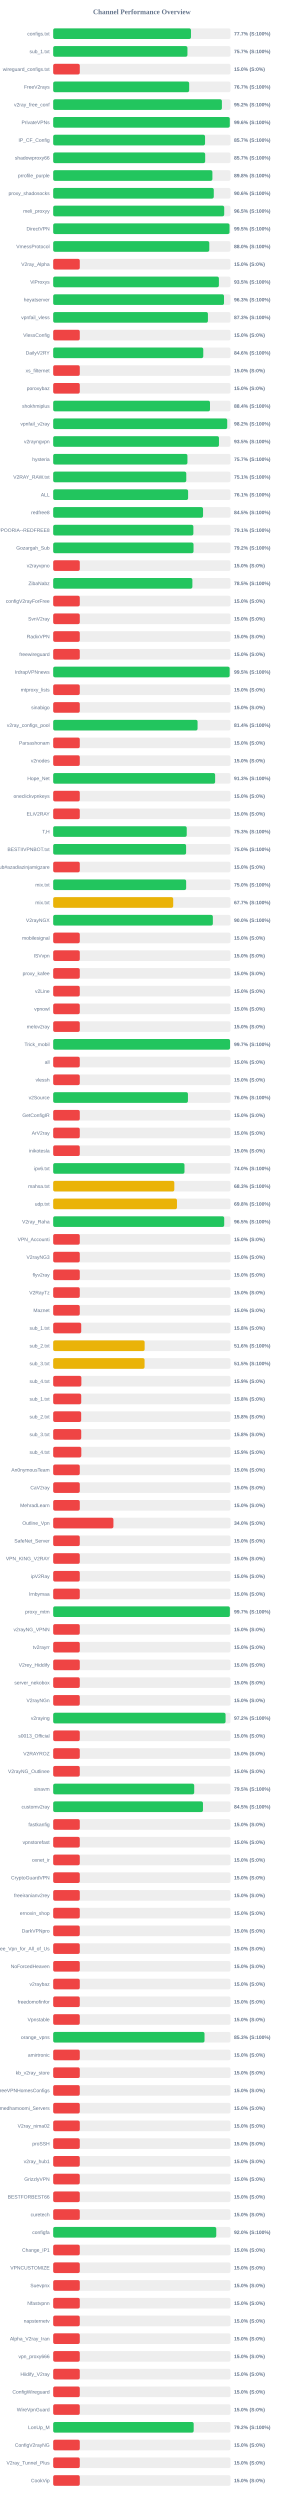
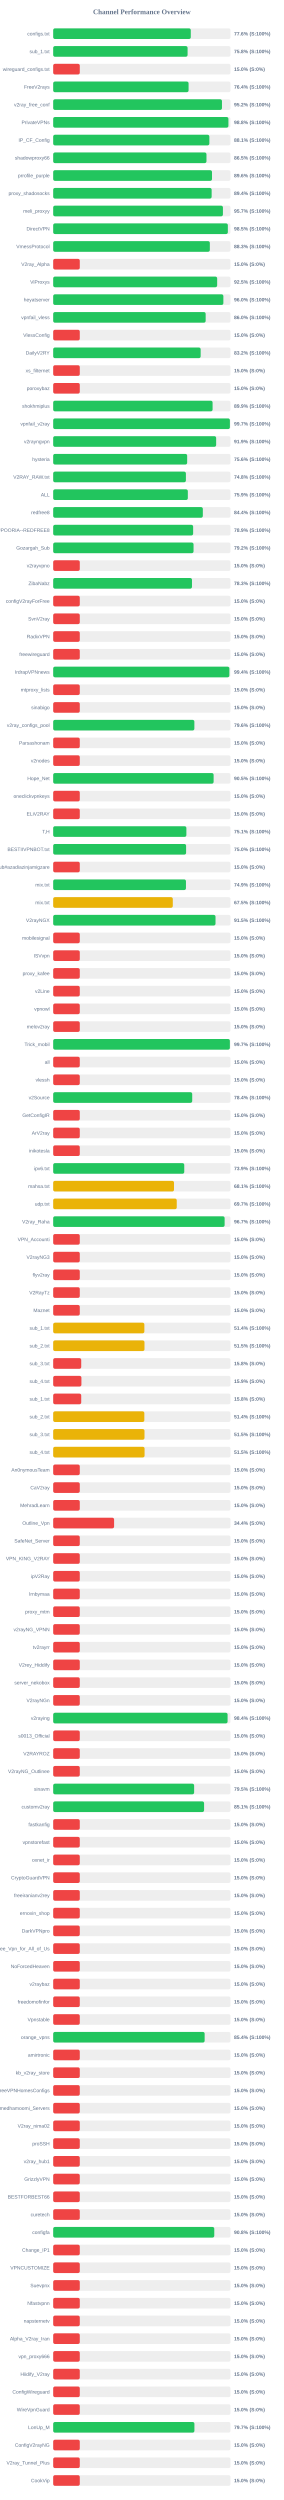
<svg xmlns="http://www.w3.org/2000/svg" width="800" height="7050" version="1.1">
  <style>
        .row { font: 14px Arial; fill: #64748b; }
        .score { font: bold 14px Arial; fill: #64748b; }
    </style>
  <text x="400" y="40" text-anchor="middle" font-size="20px" font-weight="bold" fill="#64748b">Channel Performance Overview</text>
  <rect x="150" y="80" width="500" height="30" fill="#eee" rx="5" />
-   <rect x="150" y="80" width="388.55" height="30" fill="#22c55e" rx="5" />
+   <rect x="150" y="80" width="388.0" height="30" fill="#22c55e" rx="5" />
  <text x="140" y="100" text-anchor="end" class="row">configs.txt</text>
-   <text x="660" y="100" text-anchor="start" class="score">77.7% (S:100%)</text>
+   <text x="660" y="100" text-anchor="start" class="score">77.6% (S:100%)</text>
  <rect x="150" y="130" width="500" height="30" fill="#eee" rx="5" />
-   <rect x="150" y="130" width="378.6" height="30" fill="#22c55e" rx="5" />
+   <rect x="150" y="130" width="379.0" height="30" fill="#22c55e" rx="5" />
  <text x="140" y="150" text-anchor="end" class="row">sub_1.txt</text>
-   <text x="660" y="150" text-anchor="start" class="score">75.7% (S:100%)</text>
+   <text x="660" y="150" text-anchor="start" class="score">75.8% (S:100%)</text>
  <rect x="150" y="180" width="500" height="30" fill="#eee" rx="5" />
  <rect x="150" y="180" width="75.0" height="30" fill="#ef4444" rx="5" />
  <text x="140" y="200" text-anchor="end" class="row">wireguard_configs.txt</text>
  <text x="660" y="200" text-anchor="start" class="score">15.0% (S:0%)</text>
  <rect x="150" y="230" width="500" height="30" fill="#eee" rx="5" />
-   <rect x="150" y="230" width="383.45" height="30" fill="#22c55e" rx="5" />
+   <rect x="150" y="230" width="381.8" height="30" fill="#22c55e" rx="5" />
  <text x="140" y="250" text-anchor="end" class="row">FreeV2rays</text>
-   <text x="660" y="250" text-anchor="start" class="score">76.7% (S:100%)</text>
+   <text x="660" y="250" text-anchor="start" class="score">76.4% (S:100%)</text>
  <rect x="150" y="280" width="500" height="30" fill="#eee" rx="5" />
-   <rect x="150" y="280" width="475.75" height="30" fill="#22c55e" rx="5" />
+   <rect x="150" y="280" width="475.95" height="30" fill="#22c55e" rx="5" />
  <text x="140" y="300" text-anchor="end" class="row">v2ray_free_conf</text>
  <text x="660" y="300" text-anchor="start" class="score">95.2% (S:100%)</text>
  <rect x="150" y="330" width="500" height="30" fill="#eee" rx="5" />
-   <rect x="150" y="330" width="498.0" height="30" fill="#22c55e" rx="5" />
+   <rect x="150" y="330" width="494.15" height="30" fill="#22c55e" rx="5" />
  <text x="140" y="350" text-anchor="end" class="row">PrivateVPNs</text>
-   <text x="660" y="350" text-anchor="start" class="score">99.6% (S:100%)</text>
+   <text x="660" y="350" text-anchor="start" class="score">98.8% (S:100%)</text>
  <rect x="150" y="380" width="500" height="30" fill="#eee" rx="5" />
-   <rect x="150" y="380" width="428.25" height="30" fill="#22c55e" rx="5" />
+   <rect x="150" y="380" width="440.4" height="30" fill="#22c55e" rx="5" />
  <text x="140" y="400" text-anchor="end" class="row">IP_CF_Config</text>
-   <text x="660" y="400" text-anchor="start" class="score">85.7% (S:100%)</text>
+   <text x="660" y="400" text-anchor="start" class="score">88.1% (S:100%)</text>
  <rect x="150" y="430" width="500" height="30" fill="#eee" rx="5" />
-   <rect x="150" y="430" width="428.6" height="30" fill="#22c55e" rx="5" />
+   <rect x="150" y="430" width="432.25" height="30" fill="#22c55e" rx="5" />
  <text x="140" y="450" text-anchor="end" class="row">shadowproxy66</text>
-   <text x="660" y="450" text-anchor="start" class="score">85.7% (S:100%)</text>
+   <text x="660" y="450" text-anchor="start" class="score">86.5% (S:100%)</text>
  <rect x="150" y="480" width="500" height="30" fill="#eee" rx="5" />
-   <rect x="150" y="480" width="448.95" height="30" fill="#22c55e" rx="5" />
+   <rect x="150" y="480" width="447.85" height="30" fill="#22c55e" rx="5" />
  <text x="140" y="500" text-anchor="end" class="row">prrofile_purple</text>
-   <text x="660" y="500" text-anchor="start" class="score">89.8% (S:100%)</text>
+   <text x="660" y="500" text-anchor="start" class="score">89.6% (S:100%)</text>
  <rect x="150" y="530" width="500" height="30" fill="#eee" rx="5" />
-   <rect x="150" y="530" width="452.85" height="30" fill="#22c55e" rx="5" />
+   <rect x="150" y="530" width="446.85" height="30" fill="#22c55e" rx="5" />
  <text x="140" y="550" text-anchor="end" class="row">proxy_shadosocks</text>
-   <text x="660" y="550" text-anchor="start" class="score">90.6% (S:100%)</text>
+   <text x="660" y="550" text-anchor="start" class="score">89.4% (S:100%)</text>
  <rect x="150" y="580" width="500" height="30" fill="#eee" rx="5" />
-   <rect x="150" y="580" width="482.25" height="30" fill="#22c55e" rx="5" />
+   <rect x="150" y="580" width="478.65" height="30" fill="#22c55e" rx="5" />
  <text x="140" y="600" text-anchor="end" class="row">meli_proxyy</text>
-   <text x="660" y="600" text-anchor="start" class="score">96.5% (S:100%)</text>
+   <text x="660" y="600" text-anchor="start" class="score">95.7% (S:100%)</text>
  <rect x="150" y="630" width="500" height="30" fill="#eee" rx="5" />
-   <rect x="150" y="630" width="497.25" height="30" fill="#22c55e" rx="5" />
+   <rect x="150" y="630" width="492.55" height="30" fill="#22c55e" rx="5" />
  <text x="140" y="650" text-anchor="end" class="row">DirectVPN</text>
-   <text x="660" y="650" text-anchor="start" class="score">99.5% (S:100%)</text>
+   <text x="660" y="650" text-anchor="start" class="score">98.5% (S:100%)</text>
  <rect x="150" y="680" width="500" height="30" fill="#eee" rx="5" />
-   <rect x="150" y="680" width="440.2" height="30" fill="#22c55e" rx="5" />
+   <rect x="150" y="680" width="441.75" height="30" fill="#22c55e" rx="5" />
  <text x="140" y="700" text-anchor="end" class="row">VmessProtocol</text>
-   <text x="660" y="700" text-anchor="start" class="score">88.0% (S:100%)</text>
+   <text x="660" y="700" text-anchor="start" class="score">88.3% (S:100%)</text>
  <rect x="150" y="730" width="500" height="30" fill="#eee" rx="5" />
  <rect x="150" y="730" width="75.0" height="30" fill="#ef4444" rx="5" />
  <text x="140" y="750" text-anchor="end" class="row">V2ray_Alpha</text>
  <text x="660" y="750" text-anchor="start" class="score">15.0% (S:0%)</text>
  <rect x="150" y="780" width="500" height="30" fill="#eee" rx="5" />
-   <rect x="150" y="780" width="467.3" height="30" fill="#22c55e" rx="5" />
+   <rect x="150" y="780" width="462.4" height="30" fill="#22c55e" rx="5" />
  <text x="140" y="800" text-anchor="end" class="row">ViProxys</text>
-   <text x="660" y="800" text-anchor="start" class="score">93.5% (S:100%)</text>
+   <text x="660" y="800" text-anchor="start" class="score">92.5% (S:100%)</text>
  <rect x="150" y="830" width="500" height="30" fill="#eee" rx="5" />
-   <rect x="150" y="830" width="481.7" height="30" fill="#22c55e" rx="5" />
+   <rect x="150" y="830" width="479.9" height="30" fill="#22c55e" rx="5" />
  <text x="140" y="850" text-anchor="end" class="row">heyatserver</text>
-   <text x="660" y="850" text-anchor="start" class="score">96.3% (S:100%)</text>
+   <text x="660" y="850" text-anchor="start" class="score">96.0% (S:100%)</text>
  <rect x="150" y="880" width="500" height="30" fill="#eee" rx="5" />
-   <rect x="150" y="880" width="436.35" height="30" fill="#22c55e" rx="5" />
+   <rect x="150" y="880" width="429.95" height="30" fill="#22c55e" rx="5" />
  <text x="140" y="900" text-anchor="end" class="row">vpnfail_vless</text>
-   <text x="660" y="900" text-anchor="start" class="score">87.3% (S:100%)</text>
+   <text x="660" y="900" text-anchor="start" class="score">86.0% (S:100%)</text>
  <rect x="150" y="930" width="500" height="30" fill="#eee" rx="5" />
  <rect x="150" y="930" width="75.0" height="30" fill="#ef4444" rx="5" />
  <text x="140" y="950" text-anchor="end" class="row">VlessConfig</text>
  <text x="660" y="950" text-anchor="start" class="score">15.0% (S:0%)</text>
  <rect x="150" y="980" width="500" height="30" fill="#eee" rx="5" />
-   <rect x="150" y="980" width="423.2" height="30" fill="#22c55e" rx="5" />
+   <rect x="150" y="980" width="415.85" height="30" fill="#22c55e" rx="5" />
  <text x="140" y="1000" text-anchor="end" class="row">DailyV2RY</text>
-   <text x="660" y="1000" text-anchor="start" class="score">84.6% (S:100%)</text>
+   <text x="660" y="1000" text-anchor="start" class="score">83.2% (S:100%)</text>
  <rect x="150" y="1030" width="500" height="30" fill="#eee" rx="5" />
  <rect x="150" y="1030" width="75.0" height="30" fill="#ef4444" rx="5" />
  <text x="140" y="1050" text-anchor="end" class="row">xs_filternet</text>
  <text x="660" y="1050" text-anchor="start" class="score">15.0% (S:0%)</text>
  <rect x="150" y="1080" width="500" height="30" fill="#eee" rx="5" />
  <rect x="150" y="1080" width="75.0" height="30" fill="#ef4444" rx="5" />
  <text x="140" y="1100" text-anchor="end" class="row">poroxybaz</text>
  <text x="660" y="1100" text-anchor="start" class="score">15.0% (S:0%)</text>
  <rect x="150" y="1130" width="500" height="30" fill="#eee" rx="5" />
-   <rect x="150" y="1130" width="442.2" height="30" fill="#22c55e" rx="5" />
+   <rect x="150" y="1130" width="449.5" height="30" fill="#22c55e" rx="5" />
  <text x="140" y="1150" text-anchor="end" class="row">shokhmiplus</text>
-   <text x="660" y="1150" text-anchor="start" class="score">88.4% (S:100%)</text>
+   <text x="660" y="1150" text-anchor="start" class="score">89.9% (S:100%)</text>
  <rect x="150" y="1180" width="500" height="30" fill="#eee" rx="5" />
-   <rect x="150" y="1180" width="490.75" height="30" fill="#22c55e" rx="5" />
+   <rect x="150" y="1180" width="498.3" height="30" fill="#22c55e" rx="5" />
  <text x="140" y="1200" text-anchor="end" class="row">vpnfail_v2ray</text>
-   <text x="660" y="1200" text-anchor="start" class="score">98.2% (S:100%)</text>
+   <text x="660" y="1200" text-anchor="start" class="score">99.7% (S:100%)</text>
  <rect x="150" y="1230" width="500" height="30" fill="#eee" rx="5" />
-   <rect x="150" y="1230" width="467.5" height="30" fill="#22c55e" rx="5" />
+   <rect x="150" y="1230" width="459.55" height="30" fill="#22c55e" rx="5" />
  <text x="140" y="1250" text-anchor="end" class="row">v2rayngvpn</text>
-   <text x="660" y="1250" text-anchor="start" class="score">93.5% (S:100%)</text>
+   <text x="660" y="1250" text-anchor="start" class="score">91.9% (S:100%)</text>
  <rect x="150" y="1280" width="500" height="30" fill="#eee" rx="5" />
-   <rect x="150" y="1280" width="378.55" height="30" fill="#22c55e" rx="5" />
+   <rect x="150" y="1280" width="377.8" height="30" fill="#22c55e" rx="5" />
  <text x="140" y="1300" text-anchor="end" class="row">hysteria</text>
-   <text x="660" y="1300" text-anchor="start" class="score">75.7% (S:100%)</text>
+   <text x="660" y="1300" text-anchor="start" class="score">75.6% (S:100%)</text>
  <rect x="150" y="1330" width="500" height="30" fill="#eee" rx="5" />
-   <rect x="150" y="1330" width="375.3" height="30" fill="#22c55e" rx="5" />
+   <rect x="150" y="1330" width="374.25" height="30" fill="#22c55e" rx="5" />
  <text x="140" y="1350" text-anchor="end" class="row">V2RAY_RAW.txt</text>
-   <text x="660" y="1350" text-anchor="start" class="score">75.1% (S:100%)</text>
+   <text x="660" y="1350" text-anchor="start" class="score">74.8% (S:100%)</text>
  <rect x="150" y="1380" width="500" height="30" fill="#eee" rx="5" />
-   <rect x="150" y="1380" width="380.45" height="30" fill="#22c55e" rx="5" />
+   <rect x="150" y="1380" width="379.7" height="30" fill="#22c55e" rx="5" />
  <text x="140" y="1400" text-anchor="end" class="row">ALL</text>
-   <text x="660" y="1400" text-anchor="start" class="score">76.1% (S:100%)</text>
+   <text x="660" y="1400" text-anchor="start" class="score">75.9% (S:100%)</text>
  <rect x="150" y="1430" width="500" height="30" fill="#eee" rx="5" />
-   <rect x="150" y="1430" width="422.6" height="30" fill="#22c55e" rx="5" />
+   <rect x="150" y="1430" width="422.0" height="30" fill="#22c55e" rx="5" />
  <text x="140" y="1450" text-anchor="end" class="row">redfree8</text>
-   <text x="660" y="1450" text-anchor="start" class="score">84.5% (S:100%)</text>
+   <text x="660" y="1450" text-anchor="start" class="score">84.4% (S:100%)</text>
  <rect x="150" y="1480" width="500" height="30" fill="#eee" rx="5" />
-   <rect x="150" y="1480" width="395.3" height="30" fill="#22c55e" rx="5" />
+   <rect x="150" y="1480" width="394.65" height="30" fill="#22c55e" rx="5" />
  <text x="140" y="1500" text-anchor="end" class="row">POORIA--REDFREE8.txt#POORIA--REDFREE8</text>
-   <text x="660" y="1500" text-anchor="start" class="score">79.1% (S:100%)</text>
+   <text x="660" y="1500" text-anchor="start" class="score">78.9% (S:100%)</text>
  <rect x="150" y="1530" width="500" height="30" fill="#eee" rx="5" />
-   <rect x="150" y="1530" width="395.75" height="30" fill="#22c55e" rx="5" />
+   <rect x="150" y="1530" width="395.8" height="30" fill="#22c55e" rx="5" />
  <text x="140" y="1550" text-anchor="end" class="row">Gozargah_Sub</text>
  <text x="660" y="1550" text-anchor="start" class="score">79.2% (S:100%)</text>
  <rect x="150" y="1580" width="500" height="30" fill="#eee" rx="5" />
  <rect x="150" y="1580" width="75.0" height="30" fill="#ef4444" rx="5" />
  <text x="140" y="1600" text-anchor="end" class="row">v2rayvpno</text>
  <text x="660" y="1600" text-anchor="start" class="score">15.0% (S:0%)</text>
  <rect x="150" y="1630" width="500" height="30" fill="#eee" rx="5" />
-   <rect x="150" y="1630" width="392.5" height="30" fill="#22c55e" rx="5" />
+   <rect x="150" y="1630" width="391.4" height="30" fill="#22c55e" rx="5" />
  <text x="140" y="1650" text-anchor="end" class="row">ZibaNabz</text>
-   <text x="660" y="1650" text-anchor="start" class="score">78.5% (S:100%)</text>
+   <text x="660" y="1650" text-anchor="start" class="score">78.3% (S:100%)</text>
  <rect x="150" y="1680" width="500" height="30" fill="#eee" rx="5" />
  <rect x="150" y="1680" width="75.0" height="30" fill="#ef4444" rx="5" />
  <text x="140" y="1700" text-anchor="end" class="row">configV2rayForFree</text>
  <text x="660" y="1700" text-anchor="start" class="score">15.0% (S:0%)</text>
  <rect x="150" y="1730" width="500" height="30" fill="#eee" rx="5" />
  <rect x="150" y="1730" width="75.0" height="30" fill="#ef4444" rx="5" />
  <text x="140" y="1750" text-anchor="end" class="row">SvnV2ray</text>
  <text x="660" y="1750" text-anchor="start" class="score">15.0% (S:0%)</text>
  <rect x="150" y="1780" width="500" height="30" fill="#eee" rx="5" />
  <rect x="150" y="1780" width="75.0" height="30" fill="#ef4444" rx="5" />
  <text x="140" y="1800" text-anchor="end" class="row">RadixVPN</text>
  <text x="660" y="1800" text-anchor="start" class="score">15.0% (S:0%)</text>
  <rect x="150" y="1830" width="500" height="30" fill="#eee" rx="5" />
  <rect x="150" y="1830" width="75.0" height="30" fill="#ef4444" rx="5" />
  <text x="140" y="1850" text-anchor="end" class="row">freewireguard</text>
  <text x="660" y="1850" text-anchor="start" class="score">15.0% (S:0%)</text>
  <rect x="150" y="1880" width="500" height="30" fill="#eee" rx="5" />
-   <rect x="150" y="1880" width="497.6" height="30" fill="#22c55e" rx="5" />
+   <rect x="150" y="1880" width="496.8" height="30" fill="#22c55e" rx="5" />
  <text x="140" y="1900" text-anchor="end" class="row">IrdrapVPNnews</text>
-   <text x="660" y="1900" text-anchor="start" class="score">99.5% (S:100%)</text>
+   <text x="660" y="1900" text-anchor="start" class="score">99.4% (S:100%)</text>
  <rect x="150" y="1930" width="500" height="30" fill="#eee" rx="5" />
  <rect x="150" y="1930" width="75.0" height="30" fill="#ef4444" rx="5" />
  <text x="140" y="1950" text-anchor="end" class="row">mtproxy_lists</text>
  <text x="660" y="1950" text-anchor="start" class="score">15.0% (S:0%)</text>
  <rect x="150" y="1980" width="500" height="30" fill="#eee" rx="5" />
  <rect x="150" y="1980" width="75.0" height="30" fill="#ef4444" rx="5" />
  <text x="140" y="2000" text-anchor="end" class="row">sinabigo</text>
  <text x="660" y="2000" text-anchor="start" class="score">15.0% (S:0%)</text>
  <rect x="150" y="2030" width="500" height="30" fill="#eee" rx="5" />
-   <rect x="150" y="2030" width="407.15" height="30" fill="#22c55e" rx="5" />
+   <rect x="150" y="2030" width="398.1" height="30" fill="#22c55e" rx="5" />
  <text x="140" y="2050" text-anchor="end" class="row">v2ray_configs_pool</text>
-   <text x="660" y="2050" text-anchor="start" class="score">81.4% (S:100%)</text>
+   <text x="660" y="2050" text-anchor="start" class="score">79.6% (S:100%)</text>
  <rect x="150" y="2080" width="500" height="30" fill="#eee" rx="5" />
  <rect x="150" y="2080" width="75.0" height="30" fill="#ef4444" rx="5" />
  <text x="140" y="2100" text-anchor="end" class="row">Parsashonam</text>
  <text x="660" y="2100" text-anchor="start" class="score">15.0% (S:0%)</text>
  <rect x="150" y="2130" width="500" height="30" fill="#eee" rx="5" />
  <rect x="150" y="2130" width="75.0" height="30" fill="#ef4444" rx="5" />
  <text x="140" y="2150" text-anchor="end" class="row">v2nodes</text>
  <text x="660" y="2150" text-anchor="start" class="score">15.0% (S:0%)</text>
  <rect x="150" y="2180" width="500" height="30" fill="#eee" rx="5" />
-   <rect x="150" y="2180" width="456.65" height="30" fill="#22c55e" rx="5" />
+   <rect x="150" y="2180" width="452.4" height="30" fill="#22c55e" rx="5" />
  <text x="140" y="2200" text-anchor="end" class="row">Hope_Net</text>
-   <text x="660" y="2200" text-anchor="start" class="score">91.3% (S:100%)</text>
+   <text x="660" y="2200" text-anchor="start" class="score">90.5% (S:100%)</text>
  <rect x="150" y="2230" width="500" height="30" fill="#eee" rx="5" />
  <rect x="150" y="2230" width="75.0" height="30" fill="#ef4444" rx="5" />
  <text x="140" y="2250" text-anchor="end" class="row">oneclickvpnkeys</text>
  <text x="660" y="2250" text-anchor="start" class="score">15.0% (S:0%)</text>
  <rect x="150" y="2280" width="500" height="30" fill="#eee" rx="5" />
  <rect x="150" y="2280" width="75.0" height="30" fill="#ef4444" rx="5" />
  <text x="140" y="2300" text-anchor="end" class="row">ELiV2RAY</text>
  <text x="660" y="2300" text-anchor="start" class="score">15.0% (S:0%)</text>
  <rect x="150" y="2330" width="500" height="30" fill="#eee" rx="5" />
-   <rect x="150" y="2330" width="376.6" height="30" fill="#22c55e" rx="5" />
+   <rect x="150" y="2330" width="375.6" height="30" fill="#22c55e" rx="5" />
  <text x="140" y="2350" text-anchor="end" class="row">T,H</text>
-   <text x="660" y="2350" text-anchor="start" class="score">75.3% (S:100%)</text>
+   <text x="660" y="2350" text-anchor="start" class="score">75.1% (S:100%)</text>
  <rect x="150" y="2380" width="500" height="30" fill="#eee" rx="5" />
  <rect x="150" y="2380" width="374.8" height="30" fill="#22c55e" rx="5" />
  <text x="140" y="2400" text-anchor="end" class="row">BESTIIVPNBOT.txt</text>
  <text x="660" y="2400" text-anchor="start" class="score">75.0% (S:100%)</text>
  <rect x="150" y="2430" width="500" height="30" fill="#eee" rx="5" />
  <rect x="150" y="2430" width="75.0" height="30" fill="#ef4444" rx="5" />
  <text x="140" y="2450" text-anchor="end" class="row">Sub#azadiazinjamigzare</text>
  <text x="660" y="2450" text-anchor="start" class="score">15.0% (S:0%)</text>
  <rect x="150" y="2480" width="500" height="30" fill="#eee" rx="5" />
-   <rect x="150" y="2480" width="374.95" height="30" fill="#22c55e" rx="5" />
+   <rect x="150" y="2480" width="374.4" height="30" fill="#22c55e" rx="5" />
  <text x="140" y="2500" text-anchor="end" class="row">mix.txt</text>
-   <text x="660" y="2500" text-anchor="start" class="score">75.0% (S:100%)</text>
+   <text x="660" y="2500" text-anchor="start" class="score">74.9% (S:100%)</text>
  <rect x="150" y="2530" width="500" height="30" fill="#eee" rx="5" />
-   <rect x="150" y="2530" width="338.45" height="30" fill="#eab308" rx="5" />
+   <rect x="150" y="2530" width="337.3" height="30" fill="#eab308" rx="5" />
  <text x="140" y="2550" text-anchor="end" class="row">mix.txt</text>
-   <text x="660" y="2550" text-anchor="start" class="score">67.7% (S:100%)</text>
+   <text x="660" y="2550" text-anchor="start" class="score">67.5% (S:100%)</text>
  <rect x="150" y="2580" width="500" height="30" fill="#eee" rx="5" />
-   <rect x="150" y="2580" width="450.25" height="30" fill="#22c55e" rx="5" />
+   <rect x="150" y="2580" width="457.75" height="30" fill="#22c55e" rx="5" />
  <text x="140" y="2600" text-anchor="end" class="row">V2rayNGX</text>
-   <text x="660" y="2600" text-anchor="start" class="score">90.0% (S:100%)</text>
+   <text x="660" y="2600" text-anchor="start" class="score">91.5% (S:100%)</text>
  <rect x="150" y="2630" width="500" height="30" fill="#eee" rx="5" />
  <rect x="150" y="2630" width="75.0" height="30" fill="#ef4444" rx="5" />
  <text x="140" y="2650" text-anchor="end" class="row">mobilesignal</text>
  <text x="660" y="2650" text-anchor="start" class="score">15.0% (S:0%)</text>
  <rect x="150" y="2680" width="500" height="30" fill="#eee" rx="5" />
  <rect x="150" y="2680" width="75.0" height="30" fill="#ef4444" rx="5" />
  <text x="140" y="2700" text-anchor="end" class="row">ISVvpn</text>
  <text x="660" y="2700" text-anchor="start" class="score">15.0% (S:0%)</text>
  <rect x="150" y="2730" width="500" height="30" fill="#eee" rx="5" />
  <rect x="150" y="2730" width="75.0" height="30" fill="#ef4444" rx="5" />
  <text x="140" y="2750" text-anchor="end" class="row">proxy_kafee</text>
  <text x="660" y="2750" text-anchor="start" class="score">15.0% (S:0%)</text>
  <rect x="150" y="2780" width="500" height="30" fill="#eee" rx="5" />
  <rect x="150" y="2780" width="75.0" height="30" fill="#ef4444" rx="5" />
  <text x="140" y="2800" text-anchor="end" class="row">v2Line</text>
  <text x="660" y="2800" text-anchor="start" class="score">15.0% (S:0%)</text>
  <rect x="150" y="2830" width="500" height="30" fill="#eee" rx="5" />
  <rect x="150" y="2830" width="75.0" height="30" fill="#ef4444" rx="5" />
  <text x="140" y="2850" text-anchor="end" class="row">vpnowl</text>
  <text x="660" y="2850" text-anchor="start" class="score">15.0% (S:0%)</text>
  <rect x="150" y="2880" width="500" height="30" fill="#eee" rx="5" />
  <rect x="150" y="2880" width="75.0" height="30" fill="#ef4444" rx="5" />
  <text x="140" y="2900" text-anchor="end" class="row">melov2ray</text>
  <text x="660" y="2900" text-anchor="start" class="score">15.0% (S:0%)</text>
  <rect x="150" y="2930" width="500" height="30" fill="#eee" rx="5" />
-   <rect x="150" y="2930" width="498.7" height="30" fill="#22c55e" rx="5" />
+   <rect x="150" y="2930" width="498.25" height="30" fill="#22c55e" rx="5" />
  <text x="140" y="2950" text-anchor="end" class="row">Trick_mobil</text>
  <text x="660" y="2950" text-anchor="start" class="score">99.7% (S:100%)</text>
  <rect x="150" y="2980" width="500" height="30" fill="#eee" rx="5" />
  <rect x="150" y="2980" width="75.0" height="30" fill="#ef4444" rx="5" />
  <text x="140" y="3000" text-anchor="end" class="row">all</text>
  <text x="660" y="3000" text-anchor="start" class="score">15.0% (S:0%)</text>
  <rect x="150" y="3030" width="500" height="30" fill="#eee" rx="5" />
  <rect x="150" y="3030" width="75.0" height="30" fill="#ef4444" rx="5" />
  <text x="140" y="3050" text-anchor="end" class="row">vlessh</text>
  <text x="660" y="3050" text-anchor="start" class="score">15.0% (S:0%)</text>
  <rect x="150" y="3080" width="500" height="30" fill="#eee" rx="5" />
-   <rect x="150" y="3080" width="380.0" height="30" fill="#22c55e" rx="5" />
+   <rect x="150" y="3080" width="392.05" height="30" fill="#22c55e" rx="5" />
  <text x="140" y="3100" text-anchor="end" class="row">v2Source</text>
-   <text x="660" y="3100" text-anchor="start" class="score">76.0% (S:100%)</text>
+   <text x="660" y="3100" text-anchor="start" class="score">78.4% (S:100%)</text>
  <rect x="150" y="3130" width="500" height="30" fill="#eee" rx="5" />
  <rect x="150" y="3130" width="75.0" height="30" fill="#ef4444" rx="5" />
  <text x="140" y="3150" text-anchor="end" class="row">GetConfigIR</text>
  <text x="660" y="3150" text-anchor="start" class="score">15.0% (S:0%)</text>
  <rect x="150" y="3180" width="500" height="30" fill="#eee" rx="5" />
  <rect x="150" y="3180" width="75.0" height="30" fill="#ef4444" rx="5" />
  <text x="140" y="3200" text-anchor="end" class="row">ArV2ray</text>
  <text x="660" y="3200" text-anchor="start" class="score">15.0% (S:0%)</text>
  <rect x="150" y="3230" width="500" height="30" fill="#eee" rx="5" />
  <rect x="150" y="3230" width="75.0" height="30" fill="#ef4444" rx="5" />
  <text x="140" y="3250" text-anchor="end" class="row">inikotesla</text>
  <text x="660" y="3250" text-anchor="start" class="score">15.0% (S:0%)</text>
  <rect x="150" y="3280" width="500" height="30" fill="#eee" rx="5" />
-   <rect x="150" y="3280" width="370.25" height="30" fill="#22c55e" rx="5" />
+   <rect x="150" y="3280" width="369.6" height="30" fill="#22c55e" rx="5" />
  <text x="140" y="3300" text-anchor="end" class="row">ipv6.txt</text>
-   <text x="660" y="3300" text-anchor="start" class="score">74.0% (S:100%)</text>
+   <text x="660" y="3300" text-anchor="start" class="score">73.9% (S:100%)</text>
  <rect x="150" y="3330" width="500" height="30" fill="#eee" rx="5" />
-   <rect x="150" y="3330" width="341.55" height="30" fill="#eab308" rx="5" />
+   <rect x="150" y="3330" width="340.7" height="30" fill="#eab308" rx="5" />
  <text x="140" y="3350" text-anchor="end" class="row">mahsa.txt</text>
-   <text x="660" y="3350" text-anchor="start" class="score">68.3% (S:100%)</text>
+   <text x="660" y="3350" text-anchor="start" class="score">68.1% (S:100%)</text>
  <rect x="150" y="3380" width="500" height="30" fill="#eee" rx="5" />
-   <rect x="150" y="3380" width="349.05" height="30" fill="#eab308" rx="5" />
+   <rect x="150" y="3380" width="348.45" height="30" fill="#eab308" rx="5" />
  <text x="140" y="3400" text-anchor="end" class="row">udp.txt</text>
-   <text x="660" y="3400" text-anchor="start" class="score">69.8% (S:100%)</text>
+   <text x="660" y="3400" text-anchor="start" class="score">69.7% (S:100%)</text>
  <rect x="150" y="3430" width="500" height="30" fill="#eee" rx="5" />
-   <rect x="150" y="3430" width="482.25" height="30" fill="#22c55e" rx="5" />
+   <rect x="150" y="3430" width="483.45" height="30" fill="#22c55e" rx="5" />
  <text x="140" y="3450" text-anchor="end" class="row">V2ray_Raha</text>
-   <text x="660" y="3450" text-anchor="start" class="score">96.5% (S:100%)</text>
+   <text x="660" y="3450" text-anchor="start" class="score">96.7% (S:100%)</text>
  <rect x="150" y="3480" width="500" height="30" fill="#eee" rx="5" />
  <rect x="150" y="3480" width="75.0" height="30" fill="#ef4444" rx="5" />
  <text x="140" y="3500" text-anchor="end" class="row">VPN_Accounti</text>
  <text x="660" y="3500" text-anchor="start" class="score">15.0% (S:0%)</text>
  <rect x="150" y="3530" width="500" height="30" fill="#eee" rx="5" />
  <rect x="150" y="3530" width="75.0" height="30" fill="#ef4444" rx="5" />
  <text x="140" y="3550" text-anchor="end" class="row">V2rayNG3</text>
  <text x="660" y="3550" text-anchor="start" class="score">15.0% (S:0%)</text>
  <rect x="150" y="3580" width="500" height="30" fill="#eee" rx="5" />
  <rect x="150" y="3580" width="75.0" height="30" fill="#ef4444" rx="5" />
  <text x="140" y="3600" text-anchor="end" class="row">flyv2ray</text>
  <text x="660" y="3600" text-anchor="start" class="score">15.0% (S:0%)</text>
  <rect x="150" y="3630" width="500" height="30" fill="#eee" rx="5" />
  <rect x="150" y="3630" width="75.0" height="30" fill="#ef4444" rx="5" />
  <text x="140" y="3650" text-anchor="end" class="row">V2RayTz</text>
  <text x="660" y="3650" text-anchor="start" class="score">15.0% (S:0%)</text>
  <rect x="150" y="3680" width="500" height="30" fill="#eee" rx="5" />
  <rect x="150" y="3680" width="75.0" height="30" fill="#ef4444" rx="5" />
  <text x="140" y="3700" text-anchor="end" class="row">Maznet</text>
  <text x="660" y="3700" text-anchor="start" class="score">15.0% (S:0%)</text>
  <rect x="150" y="3730" width="500" height="30" fill="#eee" rx="5" />
-   <rect x="150" y="3730" width="79.05" height="30" fill="#ef4444" rx="5" />
+   <rect x="150" y="3730" width="257.1" height="30" fill="#eab308" rx="5" />
  <text x="140" y="3750" text-anchor="end" class="row">sub_1.txt</text>
-   <text x="660" y="3750" text-anchor="start" class="score">15.8% (S:0%)</text>
+   <text x="660" y="3750" text-anchor="start" class="score">51.4% (S:100%)</text>
  <rect x="150" y="3780" width="500" height="30" fill="#eee" rx="5" />
-   <rect x="150" y="3780" width="257.9" height="30" fill="#eab308" rx="5" />
+   <rect x="150" y="3780" width="257.45" height="30" fill="#eab308" rx="5" />
  <text x="140" y="3800" text-anchor="end" class="row">sub_2.txt</text>
-   <text x="660" y="3800" text-anchor="start" class="score">51.6% (S:100%)</text>
+   <text x="660" y="3800" text-anchor="start" class="score">51.5% (S:100%)</text>
  <rect x="150" y="3830" width="500" height="30" fill="#eee" rx="5" />
-   <rect x="150" y="3830" width="257.7" height="30" fill="#eab308" rx="5" />
+   <rect x="150" y="3830" width="79.05" height="30" fill="#ef4444" rx="5" />
  <text x="140" y="3850" text-anchor="end" class="row">sub_3.txt</text>
-   <text x="660" y="3850" text-anchor="start" class="score">51.5% (S:100%)</text>
+   <text x="660" y="3850" text-anchor="start" class="score">15.8% (S:0%)</text>
  <rect x="150" y="3880" width="500" height="30" fill="#eee" rx="5" />
-   <rect x="150" y="3880" width="79.45" height="30" fill="#ef4444" rx="5" />
+   <rect x="150" y="3880" width="79.6" height="30" fill="#ef4444" rx="5" />
  <text x="140" y="3900" text-anchor="end" class="row">sub_4.txt</text>
  <text x="660" y="3900" text-anchor="start" class="score">15.9% (S:0%)</text>
  <rect x="150" y="3930" width="500" height="30" fill="#eee" rx="5" />
  <rect x="150" y="3930" width="79.05" height="30" fill="#ef4444" rx="5" />
  <text x="140" y="3950" text-anchor="end" class="row">sub_1.txt</text>
  <text x="660" y="3950" text-anchor="start" class="score">15.8% (S:0%)</text>
  <rect x="150" y="3980" width="500" height="30" fill="#eee" rx="5" />
-   <rect x="150" y="3980" width="78.9" height="30" fill="#ef4444" rx="5" />
+   <rect x="150" y="3980" width="257.05" height="30" fill="#eab308" rx="5" />
  <text x="140" y="4000" text-anchor="end" class="row">sub_2.txt</text>
-   <text x="660" y="4000" text-anchor="start" class="score">15.8% (S:0%)</text>
+   <text x="660" y="4000" text-anchor="start" class="score">51.4% (S:100%)</text>
  <rect x="150" y="4030" width="500" height="30" fill="#eee" rx="5" />
-   <rect x="150" y="4030" width="79.05" height="30" fill="#ef4444" rx="5" />
+   <rect x="150" y="4030" width="257.5" height="30" fill="#eab308" rx="5" />
  <text x="140" y="4050" text-anchor="end" class="row">sub_3.txt</text>
-   <text x="660" y="4050" text-anchor="start" class="score">15.8% (S:0%)</text>
+   <text x="660" y="4050" text-anchor="start" class="score">51.5% (S:100%)</text>
  <rect x="150" y="4080" width="500" height="30" fill="#eee" rx="5" />
-   <rect x="150" y="4080" width="79.3" height="30" fill="#ef4444" rx="5" />
+   <rect x="150" y="4080" width="257.7" height="30" fill="#eab308" rx="5" />
  <text x="140" y="4100" text-anchor="end" class="row">sub_4.txt</text>
-   <text x="660" y="4100" text-anchor="start" class="score">15.9% (S:0%)</text>
+   <text x="660" y="4100" text-anchor="start" class="score">51.5% (S:100%)</text>
  <rect x="150" y="4130" width="500" height="30" fill="#eee" rx="5" />
  <rect x="150" y="4130" width="75.0" height="30" fill="#ef4444" rx="5" />
  <text x="140" y="4150" text-anchor="end" class="row">An0nymousTeam</text>
  <text x="660" y="4150" text-anchor="start" class="score">15.0% (S:0%)</text>
  <rect x="150" y="4180" width="500" height="30" fill="#eee" rx="5" />
  <rect x="150" y="4180" width="75.0" height="30" fill="#ef4444" rx="5" />
  <text x="140" y="4200" text-anchor="end" class="row">CaV2ray</text>
  <text x="660" y="4200" text-anchor="start" class="score">15.0% (S:0%)</text>
  <rect x="150" y="4230" width="500" height="30" fill="#eee" rx="5" />
  <rect x="150" y="4230" width="75.0" height="30" fill="#ef4444" rx="5" />
  <text x="140" y="4250" text-anchor="end" class="row">MehradLearn</text>
  <text x="660" y="4250" text-anchor="start" class="score">15.0% (S:0%)</text>
  <rect x="150" y="4280" width="500" height="30" fill="#eee" rx="5" />
-   <rect x="150" y="4280" width="169.85" height="30" fill="#ef4444" rx="5" />
+   <rect x="150" y="4280" width="171.75" height="30" fill="#ef4444" rx="5" />
  <text x="140" y="4300" text-anchor="end" class="row">Outline_Vpn</text>
-   <text x="660" y="4300" text-anchor="start" class="score">34.0% (S:0%)</text>
+   <text x="660" y="4300" text-anchor="start" class="score">34.4% (S:0%)</text>
  <rect x="150" y="4330" width="500" height="30" fill="#eee" rx="5" />
  <rect x="150" y="4330" width="75.0" height="30" fill="#ef4444" rx="5" />
  <text x="140" y="4350" text-anchor="end" class="row">SafeNet_Server</text>
  <text x="660" y="4350" text-anchor="start" class="score">15.0% (S:0%)</text>
  <rect x="150" y="4380" width="500" height="30" fill="#eee" rx="5" />
  <rect x="150" y="4380" width="75.0" height="30" fill="#ef4444" rx="5" />
  <text x="140" y="4400" text-anchor="end" class="row">VPN_KING_V2RAY</text>
  <text x="660" y="4400" text-anchor="start" class="score">15.0% (S:0%)</text>
  <rect x="150" y="4430" width="500" height="30" fill="#eee" rx="5" />
  <rect x="150" y="4430" width="75.0" height="30" fill="#ef4444" rx="5" />
  <text x="140" y="4450" text-anchor="end" class="row">ipV2Ray</text>
  <text x="660" y="4450" text-anchor="start" class="score">15.0% (S:0%)</text>
  <rect x="150" y="4480" width="500" height="30" fill="#eee" rx="5" />
  <rect x="150" y="4480" width="75.0" height="30" fill="#ef4444" rx="5" />
  <text x="140" y="4500" text-anchor="end" class="row">lrnbymaa</text>
  <text x="660" y="4500" text-anchor="start" class="score">15.0% (S:0%)</text>
  <rect x="150" y="4530" width="500" height="30" fill="#eee" rx="5" />
-   <rect x="150" y="4530" width="498.25" height="30" fill="#22c55e" rx="5" />
+   <rect x="150" y="4530" width="75.0" height="30" fill="#ef4444" rx="5" />
  <text x="140" y="4550" text-anchor="end" class="row">proxy_mtm</text>
-   <text x="660" y="4550" text-anchor="start" class="score">99.7% (S:100%)</text>
+   <text x="660" y="4550" text-anchor="start" class="score">15.0% (S:0%)</text>
  <rect x="150" y="4580" width="500" height="30" fill="#eee" rx="5" />
  <rect x="150" y="4580" width="75.0" height="30" fill="#ef4444" rx="5" />
  <text x="140" y="4600" text-anchor="end" class="row">v2rayNG_VPNN</text>
  <text x="660" y="4600" text-anchor="start" class="score">15.0% (S:0%)</text>
  <rect x="150" y="4630" width="500" height="30" fill="#eee" rx="5" />
  <rect x="150" y="4630" width="75.0" height="30" fill="#ef4444" rx="5" />
  <text x="140" y="4650" text-anchor="end" class="row">tv2rayrr</text>
  <text x="660" y="4650" text-anchor="start" class="score">15.0% (S:0%)</text>
  <rect x="150" y="4680" width="500" height="30" fill="#eee" rx="5" />
  <rect x="150" y="4680" width="75.0" height="30" fill="#ef4444" rx="5" />
  <text x="140" y="4700" text-anchor="end" class="row">V2rey_Hiddify</text>
  <text x="660" y="4700" text-anchor="start" class="score">15.0% (S:0%)</text>
  <rect x="150" y="4730" width="500" height="30" fill="#eee" rx="5" />
  <rect x="150" y="4730" width="75.0" height="30" fill="#ef4444" rx="5" />
  <text x="140" y="4750" text-anchor="end" class="row">server_nekobox</text>
  <text x="660" y="4750" text-anchor="start" class="score">15.0% (S:0%)</text>
  <rect x="150" y="4780" width="500" height="30" fill="#eee" rx="5" />
  <rect x="150" y="4780" width="75.0" height="30" fill="#ef4444" rx="5" />
  <text x="140" y="4800" text-anchor="end" class="row">V2rayNGn</text>
  <text x="660" y="4800" text-anchor="start" class="score">15.0% (S:0%)</text>
  <rect x="150" y="4830" width="500" height="30" fill="#eee" rx="5" />
-   <rect x="150" y="4830" width="486.1" height="30" fill="#22c55e" rx="5" />
+   <rect x="150" y="4830" width="491.8" height="30" fill="#22c55e" rx="5" />
  <text x="140" y="4850" text-anchor="end" class="row">v2raying</text>
-   <text x="660" y="4850" text-anchor="start" class="score">97.2% (S:100%)</text>
+   <text x="660" y="4850" text-anchor="start" class="score">98.4% (S:100%)</text>
  <rect x="150" y="4880" width="500" height="30" fill="#eee" rx="5" />
  <rect x="150" y="4880" width="75.0" height="30" fill="#ef4444" rx="5" />
  <text x="140" y="4900" text-anchor="end" class="row">s0013_Official</text>
  <text x="660" y="4900" text-anchor="start" class="score">15.0% (S:0%)</text>
  <rect x="150" y="4930" width="500" height="30" fill="#eee" rx="5" />
  <rect x="150" y="4930" width="75.0" height="30" fill="#ef4444" rx="5" />
  <text x="140" y="4950" text-anchor="end" class="row">V2RAYROZ</text>
  <text x="660" y="4950" text-anchor="start" class="score">15.0% (S:0%)</text>
  <rect x="150" y="4980" width="500" height="30" fill="#eee" rx="5" />
  <rect x="150" y="4980" width="75.0" height="30" fill="#ef4444" rx="5" />
  <text x="140" y="5000" text-anchor="end" class="row">V2rayNG_Outlinee</text>
  <text x="660" y="5000" text-anchor="start" class="score">15.0% (S:0%)</text>
  <rect x="150" y="5030" width="500" height="30" fill="#eee" rx="5" />
-   <rect x="150" y="5030" width="397.65" height="30" fill="#22c55e" rx="5" />
+   <rect x="150" y="5030" width="397.45" height="30" fill="#22c55e" rx="5" />
  <text x="140" y="5050" text-anchor="end" class="row">sinavm</text>
  <text x="660" y="5050" text-anchor="start" class="score">79.5% (S:100%)</text>
  <rect x="150" y="5080" width="500" height="30" fill="#eee" rx="5" />
-   <rect x="150" y="5080" width="422.4" height="30" fill="#22c55e" rx="5" />
+   <rect x="150" y="5080" width="425.5" height="30" fill="#22c55e" rx="5" />
  <text x="140" y="5100" text-anchor="end" class="row">customv2ray</text>
-   <text x="660" y="5100" text-anchor="start" class="score">84.5% (S:100%)</text>
+   <text x="660" y="5100" text-anchor="start" class="score">85.1% (S:100%)</text>
  <rect x="150" y="5130" width="500" height="30" fill="#eee" rx="5" />
  <rect x="150" y="5130" width="75.0" height="30" fill="#ef4444" rx="5" />
  <text x="140" y="5150" text-anchor="end" class="row">fastkanfig</text>
  <text x="660" y="5150" text-anchor="start" class="score">15.0% (S:0%)</text>
  <rect x="150" y="5180" width="500" height="30" fill="#eee" rx="5" />
  <rect x="150" y="5180" width="75.0" height="30" fill="#ef4444" rx="5" />
  <text x="140" y="5200" text-anchor="end" class="row">vpnstorefast</text>
  <text x="660" y="5200" text-anchor="start" class="score">15.0% (S:0%)</text>
  <rect x="150" y="5230" width="500" height="30" fill="#eee" rx="5" />
  <rect x="150" y="5230" width="75.0" height="30" fill="#ef4444" rx="5" />
  <text x="140" y="5250" text-anchor="end" class="row">oxnet_ir</text>
  <text x="660" y="5250" text-anchor="start" class="score">15.0% (S:0%)</text>
  <rect x="150" y="5280" width="500" height="30" fill="#eee" rx="5" />
  <rect x="150" y="5280" width="75.0" height="30" fill="#ef4444" rx="5" />
  <text x="140" y="5300" text-anchor="end" class="row">CryptoGuardVPN</text>
  <text x="660" y="5300" text-anchor="start" class="score">15.0% (S:0%)</text>
  <rect x="150" y="5330" width="500" height="30" fill="#eee" rx="5" />
  <rect x="150" y="5330" width="75.0" height="30" fill="#ef4444" rx="5" />
  <text x="140" y="5350" text-anchor="end" class="row">freeiranianv2rey</text>
  <text x="660" y="5350" text-anchor="start" class="score">15.0% (S:0%)</text>
  <rect x="150" y="5380" width="500" height="30" fill="#eee" rx="5" />
  <rect x="150" y="5380" width="75.0" height="30" fill="#ef4444" rx="5" />
  <text x="140" y="5400" text-anchor="end" class="row">ernoxin_shop</text>
  <text x="660" y="5400" text-anchor="start" class="score">15.0% (S:0%)</text>
  <rect x="150" y="5430" width="500" height="30" fill="#eee" rx="5" />
  <rect x="150" y="5430" width="75.0" height="30" fill="#ef4444" rx="5" />
  <text x="140" y="5450" text-anchor="end" class="row">DarkVPNpro</text>
  <text x="660" y="5450" text-anchor="start" class="score">15.0% (S:0%)</text>
  <rect x="150" y="5480" width="500" height="30" fill="#eee" rx="5" />
  <rect x="150" y="5480" width="75.0" height="30" fill="#ef4444" rx="5" />
  <text x="140" y="5500" text-anchor="end" class="row">Free_Vpn_for_All_of_Us</text>
  <text x="660" y="5500" text-anchor="start" class="score">15.0% (S:0%)</text>
  <rect x="150" y="5530" width="500" height="30" fill="#eee" rx="5" />
  <rect x="150" y="5530" width="75.0" height="30" fill="#ef4444" rx="5" />
  <text x="140" y="5550" text-anchor="end" class="row">NoForcedHeaven</text>
  <text x="660" y="5550" text-anchor="start" class="score">15.0% (S:0%)</text>
  <rect x="150" y="5580" width="500" height="30" fill="#eee" rx="5" />
  <rect x="150" y="5580" width="75.0" height="30" fill="#ef4444" rx="5" />
  <text x="140" y="5600" text-anchor="end" class="row">v2raybaz</text>
  <text x="660" y="5600" text-anchor="start" class="score">15.0% (S:0%)</text>
  <rect x="150" y="5630" width="500" height="30" fill="#eee" rx="5" />
  <rect x="150" y="5630" width="75.0" height="30" fill="#ef4444" rx="5" />
  <text x="140" y="5650" text-anchor="end" class="row">freedomofinfor</text>
  <text x="660" y="5650" text-anchor="start" class="score">15.0% (S:0%)</text>
  <rect x="150" y="5680" width="500" height="30" fill="#eee" rx="5" />
  <rect x="150" y="5680" width="75.0" height="30" fill="#ef4444" rx="5" />
  <text x="140" y="5700" text-anchor="end" class="row">Vpnstable</text>
  <text x="660" y="5700" text-anchor="start" class="score">15.0% (S:0%)</text>
  <rect x="150" y="5730" width="500" height="30" fill="#eee" rx="5" />
-   <rect x="150" y="5730" width="426.75" height="30" fill="#22c55e" rx="5" />
+   <rect x="150" y="5730" width="427.1" height="30" fill="#22c55e" rx="5" />
  <text x="140" y="5750" text-anchor="end" class="row">orange_vpns</text>
-   <text x="660" y="5750" text-anchor="start" class="score">85.3% (S:100%)</text>
+   <text x="660" y="5750" text-anchor="start" class="score">85.4% (S:100%)</text>
  <rect x="150" y="5780" width="500" height="30" fill="#eee" rx="5" />
  <rect x="150" y="5780" width="75.0" height="30" fill="#ef4444" rx="5" />
  <text x="140" y="5800" text-anchor="end" class="row">amirtronic</text>
  <text x="660" y="5800" text-anchor="start" class="score">15.0% (S:0%)</text>
  <rect x="150" y="5830" width="500" height="30" fill="#eee" rx="5" />
  <rect x="150" y="5830" width="75.0" height="30" fill="#ef4444" rx="5" />
  <text x="140" y="5850" text-anchor="end" class="row">kb_v2ray_store</text>
  <text x="660" y="5850" text-anchor="start" class="score">15.0% (S:0%)</text>
  <rect x="150" y="5880" width="500" height="30" fill="#eee" rx="5" />
  <rect x="150" y="5880" width="75.0" height="30" fill="#ef4444" rx="5" />
  <text x="140" y="5900" text-anchor="end" class="row">FreeVPNHomesConfigs</text>
  <text x="660" y="5900" text-anchor="start" class="score">15.0% (S:0%)</text>
  <rect x="150" y="5930" width="500" height="30" fill="#eee" rx="5" />
  <rect x="150" y="5930" width="75.0" height="30" fill="#ef4444" rx="5" />
  <text x="140" y="5950" text-anchor="end" class="row">Ahmedhamoomi_Servers</text>
  <text x="660" y="5950" text-anchor="start" class="score">15.0% (S:0%)</text>
  <rect x="150" y="5980" width="500" height="30" fill="#eee" rx="5" />
  <rect x="150" y="5980" width="75.0" height="30" fill="#ef4444" rx="5" />
  <text x="140" y="6000" text-anchor="end" class="row">V2ray_nima02</text>
  <text x="660" y="6000" text-anchor="start" class="score">15.0% (S:0%)</text>
  <rect x="150" y="6030" width="500" height="30" fill="#eee" rx="5" />
  <rect x="150" y="6030" width="75.0" height="30" fill="#ef4444" rx="5" />
  <text x="140" y="6050" text-anchor="end" class="row">proSSH</text>
  <text x="660" y="6050" text-anchor="start" class="score">15.0% (S:0%)</text>
  <rect x="150" y="6080" width="500" height="30" fill="#eee" rx="5" />
  <rect x="150" y="6080" width="75.0" height="30" fill="#ef4444" rx="5" />
  <text x="140" y="6100" text-anchor="end" class="row">v2ray_hub1</text>
  <text x="660" y="6100" text-anchor="start" class="score">15.0% (S:0%)</text>
  <rect x="150" y="6130" width="500" height="30" fill="#eee" rx="5" />
  <rect x="150" y="6130" width="75.0" height="30" fill="#ef4444" rx="5" />
  <text x="140" y="6150" text-anchor="end" class="row">GrizzlyVPN</text>
  <text x="660" y="6150" text-anchor="start" class="score">15.0% (S:0%)</text>
  <rect x="150" y="6180" width="500" height="30" fill="#eee" rx="5" />
  <rect x="150" y="6180" width="75.0" height="30" fill="#ef4444" rx="5" />
  <text x="140" y="6200" text-anchor="end" class="row">BESTFORBEST66</text>
  <text x="660" y="6200" text-anchor="start" class="score">15.0% (S:0%)</text>
  <rect x="150" y="6230" width="500" height="30" fill="#eee" rx="5" />
  <rect x="150" y="6230" width="75.0" height="30" fill="#ef4444" rx="5" />
  <text x="140" y="6250" text-anchor="end" class="row">curetech</text>
  <text x="660" y="6250" text-anchor="start" class="score">15.0% (S:0%)</text>
  <rect x="150" y="6280" width="500" height="30" fill="#eee" rx="5" />
-   <rect x="150" y="6280" width="459.85" height="30" fill="#22c55e" rx="5" />
+   <rect x="150" y="6280" width="454.25" height="30" fill="#22c55e" rx="5" />
  <text x="140" y="6300" text-anchor="end" class="row">configfa</text>
-   <text x="660" y="6300" text-anchor="start" class="score">92.0% (S:100%)</text>
+   <text x="660" y="6300" text-anchor="start" class="score">90.8% (S:100%)</text>
  <rect x="150" y="6330" width="500" height="30" fill="#eee" rx="5" />
  <rect x="150" y="6330" width="75.0" height="30" fill="#ef4444" rx="5" />
  <text x="140" y="6350" text-anchor="end" class="row">Change_IP1</text>
  <text x="660" y="6350" text-anchor="start" class="score">15.0% (S:0%)</text>
  <rect x="150" y="6380" width="500" height="30" fill="#eee" rx="5" />
  <rect x="150" y="6380" width="75.0" height="30" fill="#ef4444" rx="5" />
  <text x="140" y="6400" text-anchor="end" class="row">VPNCUSTOMIZE</text>
  <text x="660" y="6400" text-anchor="start" class="score">15.0% (S:0%)</text>
  <rect x="150" y="6430" width="500" height="30" fill="#eee" rx="5" />
  <rect x="150" y="6430" width="75.0" height="30" fill="#ef4444" rx="5" />
  <text x="140" y="6450" text-anchor="end" class="row">Suevpnx</text>
  <text x="660" y="6450" text-anchor="start" class="score">15.0% (S:0%)</text>
  <rect x="150" y="6480" width="500" height="30" fill="#eee" rx="5" />
  <rect x="150" y="6480" width="75.0" height="30" fill="#ef4444" rx="5" />
  <text x="140" y="6500" text-anchor="end" class="row">Nfastvpnn</text>
  <text x="660" y="6500" text-anchor="start" class="score">15.0% (S:0%)</text>
  <rect x="150" y="6530" width="500" height="30" fill="#eee" rx="5" />
  <rect x="150" y="6530" width="75.0" height="30" fill="#ef4444" rx="5" />
  <text x="140" y="6550" text-anchor="end" class="row">napsternetv</text>
  <text x="660" y="6550" text-anchor="start" class="score">15.0% (S:0%)</text>
  <rect x="150" y="6580" width="500" height="30" fill="#eee" rx="5" />
  <rect x="150" y="6580" width="75.0" height="30" fill="#ef4444" rx="5" />
  <text x="140" y="6600" text-anchor="end" class="row">Alpha_V2ray_Iran</text>
  <text x="660" y="6600" text-anchor="start" class="score">15.0% (S:0%)</text>
  <rect x="150" y="6630" width="500" height="30" fill="#eee" rx="5" />
  <rect x="150" y="6630" width="75.0" height="30" fill="#ef4444" rx="5" />
  <text x="140" y="6650" text-anchor="end" class="row">vpn_proxy666</text>
  <text x="660" y="6650" text-anchor="start" class="score">15.0% (S:0%)</text>
  <rect x="150" y="6680" width="500" height="30" fill="#eee" rx="5" />
  <rect x="150" y="6680" width="75.0" height="30" fill="#ef4444" rx="5" />
  <text x="140" y="6700" text-anchor="end" class="row">Hiidify_V2ray</text>
  <text x="660" y="6700" text-anchor="start" class="score">15.0% (S:0%)</text>
  <rect x="150" y="6730" width="500" height="30" fill="#eee" rx="5" />
  <rect x="150" y="6730" width="75.0" height="30" fill="#ef4444" rx="5" />
  <text x="140" y="6750" text-anchor="end" class="row">ConfigWireguard</text>
  <text x="660" y="6750" text-anchor="start" class="score">15.0% (S:0%)</text>
  <rect x="150" y="6780" width="500" height="30" fill="#eee" rx="5" />
  <rect x="150" y="6780" width="75.0" height="30" fill="#ef4444" rx="5" />
  <text x="140" y="6800" text-anchor="end" class="row">WireVpnGuard</text>
  <text x="660" y="6800" text-anchor="start" class="score">15.0% (S:0%)</text>
  <rect x="150" y="6830" width="500" height="30" fill="#eee" rx="5" />
-   <rect x="150" y="6830" width="396.2" height="30" fill="#22c55e" rx="5" />
+   <rect x="150" y="6830" width="398.25" height="30" fill="#22c55e" rx="5" />
  <text x="140" y="6850" text-anchor="end" class="row">LonUp_M</text>
-   <text x="660" y="6850" text-anchor="start" class="score">79.2% (S:100%)</text>
+   <text x="660" y="6850" text-anchor="start" class="score">79.7% (S:100%)</text>
  <rect x="150" y="6880" width="500" height="30" fill="#eee" rx="5" />
  <rect x="150" y="6880" width="75.0" height="30" fill="#ef4444" rx="5" />
  <text x="140" y="6900" text-anchor="end" class="row">ConfigV2rayNG</text>
  <text x="660" y="6900" text-anchor="start" class="score">15.0% (S:0%)</text>
  <rect x="150" y="6930" width="500" height="30" fill="#eee" rx="5" />
  <rect x="150" y="6930" width="75.0" height="30" fill="#ef4444" rx="5" />
  <text x="140" y="6950" text-anchor="end" class="row">V2ray_Tunnel_Plus</text>
  <text x="660" y="6950" text-anchor="start" class="score">15.0% (S:0%)</text>
  <rect x="150" y="6980" width="500" height="30" fill="#eee" rx="5" />
  <rect x="150" y="6980" width="75.0" height="30" fill="#ef4444" rx="5" />
  <text x="140" y="7000" text-anchor="end" class="row">CookVip</text>
  <text x="660" y="7000" text-anchor="start" class="score">15.0% (S:0%)</text>
</svg>
